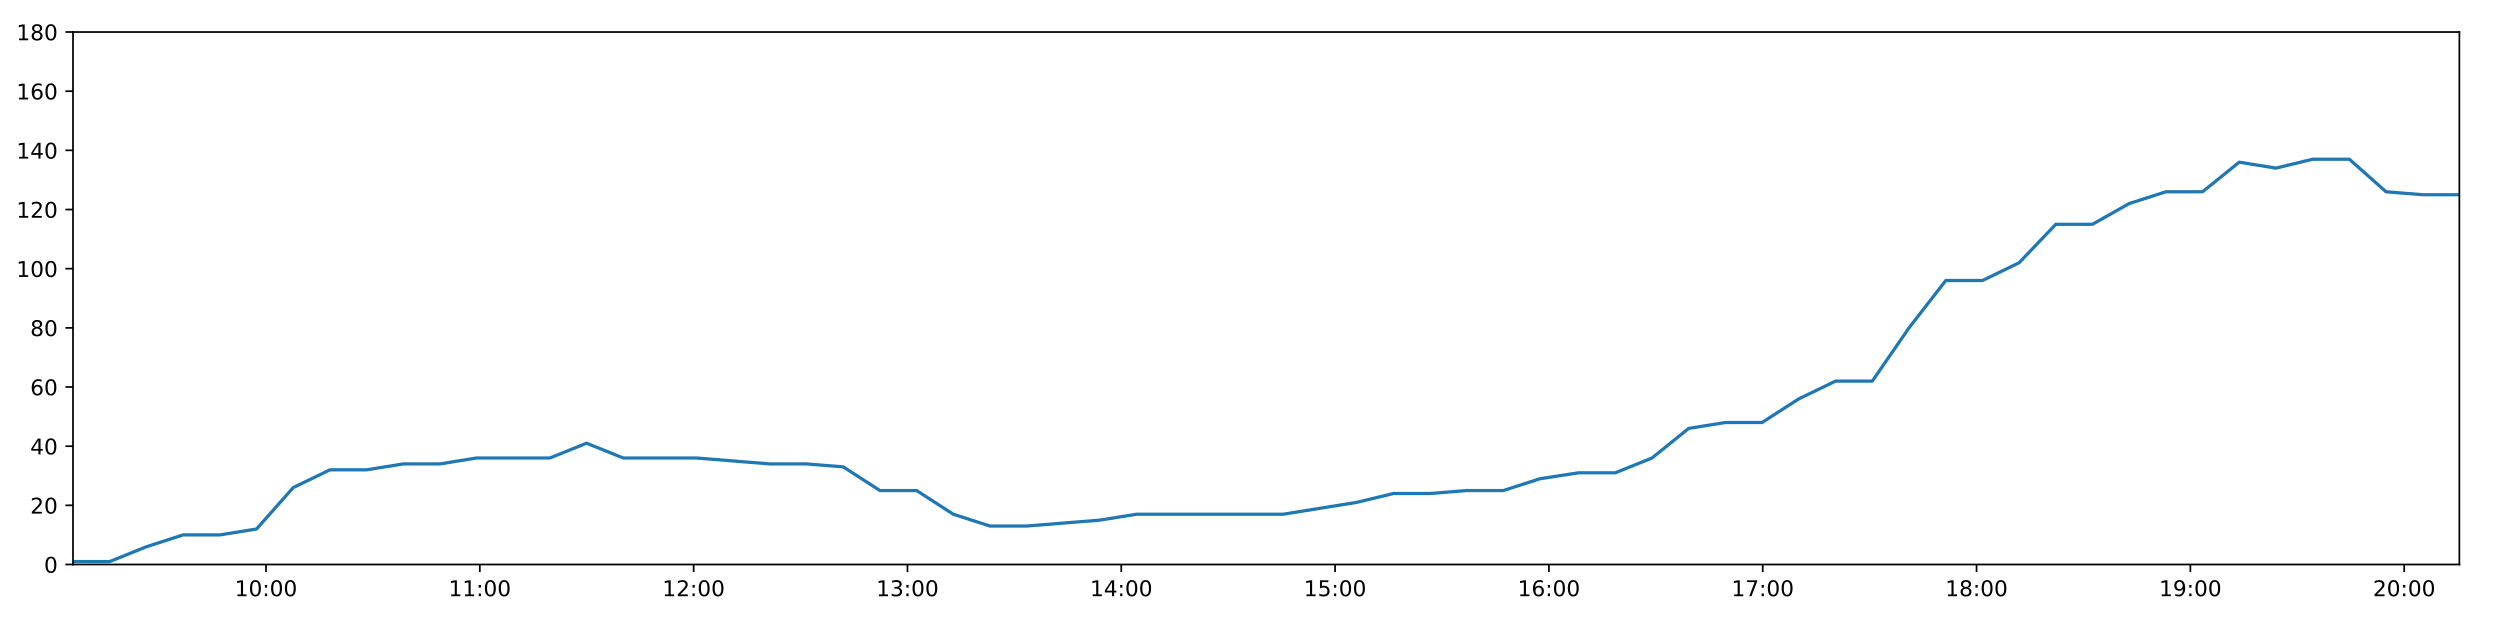
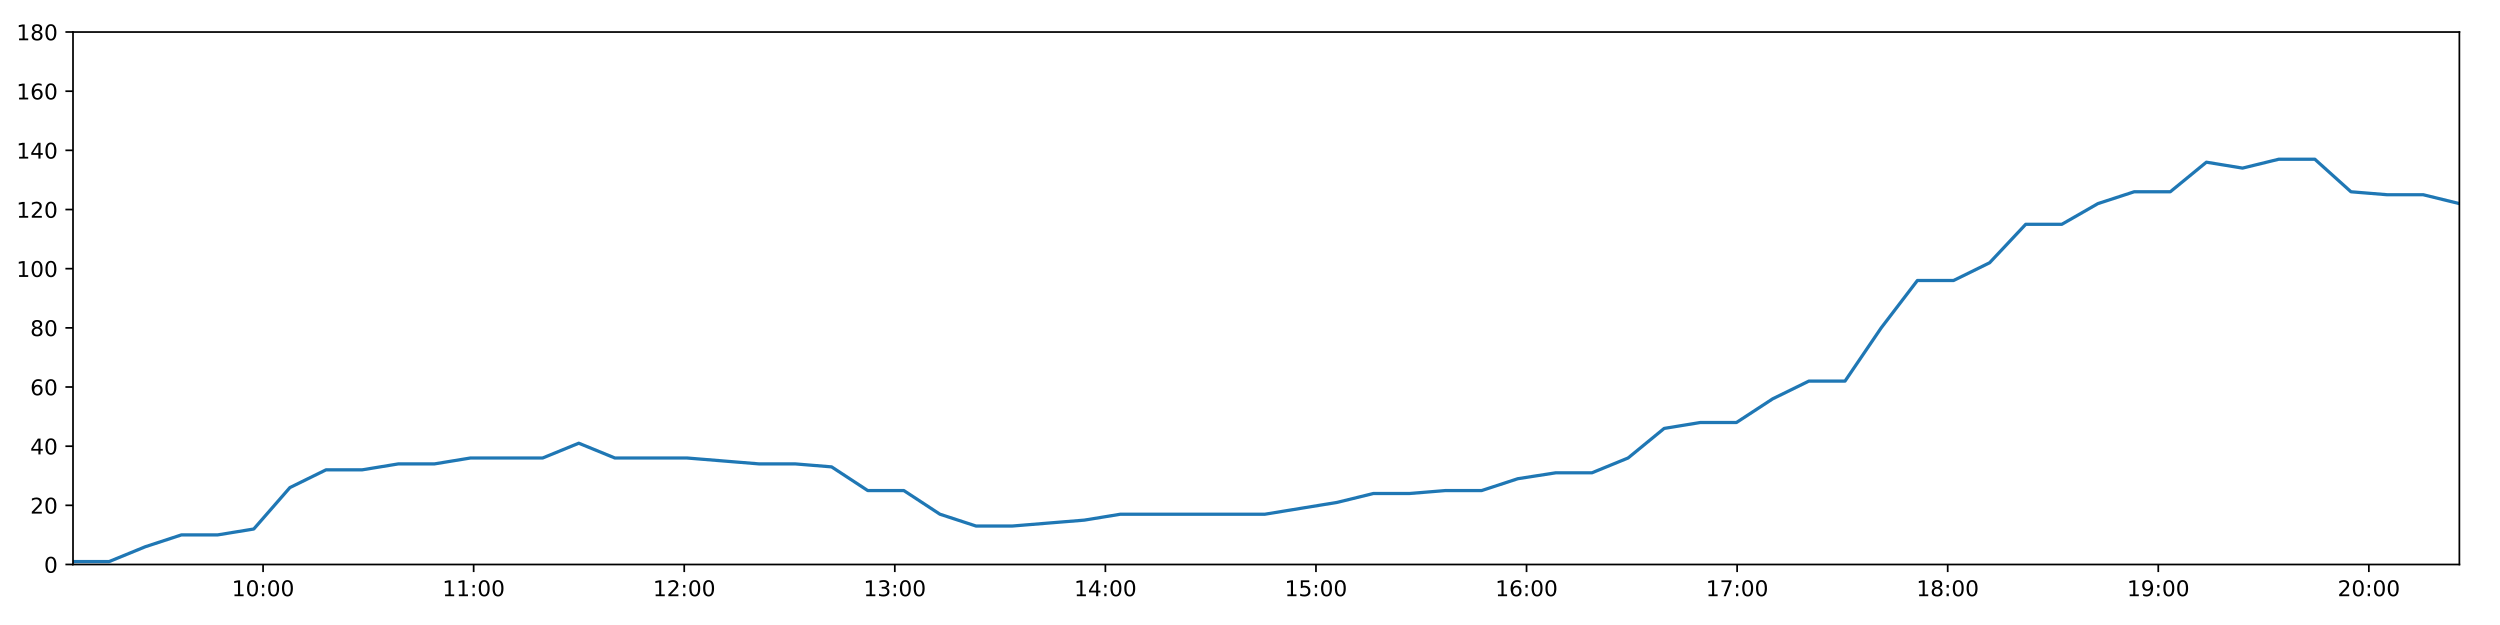
<svg xmlns="http://www.w3.org/2000/svg" xmlns:xlink="http://www.w3.org/1999/xlink" height="288pt" version="1.1" viewBox="0 0 1152 288" width="1152pt">
  <defs>
    <style type="text/css">
*{stroke-linecap:butt;stroke-linejoin:round;}
  </style>
  </defs>
  <g id="figure_1">
    <g id="patch_1">
      <path d="M 0 288  L 1152 288  L 1152 0  L 0 0  z " style="fill:#ffffff;" />
    </g>
    <g id="axes_1">
      <g id="patch_2">
        <path d="M 33.64 260.12  L 1133.28 260.12  L 1133.28 14.76  L 33.64 14.76  z " style="fill:#ffffff;" />
      </g>
      <g id="matplotlib.axis_1">
        <g id="xtick_1">
          <g id="line2d_1">
            <defs>
-               <path d="M 0 0  L 0 3.5  " id="m1b366592a4" style="stroke:#000000;stroke-width:0.8;" />
-             </defs>
-             <g>
-               <use style="stroke:#000000;stroke-width:0.8;" x="122.571" xlink:href="#m1b366592a4" y="260.12" />
+               <path d="M 0 0  L 0 3.5  " id="m4926a1640a" style="stroke:#000000;stroke-width:0.8;" />
+             </defs>
+             <g>
+               <use style="stroke:#000000;stroke-width:0.8;" x="121.224" xlink:href="#m4926a1640a" y="260.12" />
            </g>
          </g>
          <g id="text_1">
            <defs>
              <path d="M 12.406 8.297  L 28.516 8.297  L 28.516 63.922  L 10.984 60.406  L 10.984 69.391  L 28.422 72.906  L 38.281 72.906  L 38.281 8.297  L 54.391 8.297  L 54.391 0  L 12.406 0  z " id="DejaVuSans-49" />
              <path d="M 31.781 66.406  Q 24.172 66.406 20.328 58.906  Q 16.5 51.422 16.5 36.375  Q 16.5 21.391 20.328 13.891  Q 24.172 6.391 31.781 6.391  Q 39.453 6.391 43.281 13.891  Q 47.125 21.391 47.125 36.375  Q 47.125 51.422 43.281 58.906  Q 39.453 66.406 31.781 66.406  z M 31.781 74.219  Q 44.047 74.219 50.516 64.516  Q 56.984 54.828 56.984 36.375  Q 56.984 17.969 50.516 8.266  Q 44.047 -1.422 31.781 -1.422  Q 19.531 -1.422 13.062 8.266  Q 6.594 17.969 6.594 36.375  Q 6.594 54.828 13.062 64.516  Q 19.531 74.219 31.781 74.219  z " id="DejaVuSans-48" />
              <path d="M 11.719 12.406  L 22.016 12.406  L 22.016 0  L 11.719 0  z M 11.719 51.703  L 22.016 51.703  L 22.016 39.312  L 11.719 39.312  z " id="DejaVuSans-58" />
            </defs>
-             <g transform="translate(108.1621 274.7184)scale(0.1 -0.1)">
+             <g transform="translate(106.8142 274.7184)scale(0.1 -0.1)">
              <use xlink:href="#DejaVuSans-49" />
              <use x="63.623" xlink:href="#DejaVuSans-48" />
              <use x="127.246" xlink:href="#DejaVuSans-58" />
              <use x="160.938" xlink:href="#DejaVuSans-48" />
              <use x="224.561" xlink:href="#DejaVuSans-48" />
            </g>
          </g>
        </g>
        <g id="xtick_2">
          <g id="line2d_2">
            <g>
-               <use style="stroke:#000000;stroke-width:0.8;" x="221.099" xlink:href="#m1b366592a4" y="260.12" />
+               <use style="stroke:#000000;stroke-width:0.8;" x="218.258" xlink:href="#m4926a1640a" y="260.12" />
            </g>
          </g>
          <g id="text_2">
-             <g transform="translate(206.69 274.7184)scale(0.1 -0.1)">
+             <g transform="translate(203.8488 274.7184)scale(0.1 -0.1)">
              <use xlink:href="#DejaVuSans-49" />
              <use x="63.623" xlink:href="#DejaVuSans-49" />
              <use x="127.246" xlink:href="#DejaVuSans-58" />
              <use x="160.938" xlink:href="#DejaVuSans-48" />
              <use x="224.561" xlink:href="#DejaVuSans-48" />
            </g>
          </g>
        </g>
        <g id="xtick_3">
          <g id="line2d_3">
            <g>
-               <use style="stroke:#000000;stroke-width:0.8;" x="319.627" xlink:href="#m1b366592a4" y="260.12" />
+               <use style="stroke:#000000;stroke-width:0.8;" x="315.293" xlink:href="#m4926a1640a" y="260.12" />
            </g>
          </g>
          <g id="text_3">
            <defs>
              <path d="M 19.188 8.297  L 53.609 8.297  L 53.609 0  L 7.328 0  L 7.328 8.297  Q 12.938 14.109 22.625 23.891  Q 32.328 33.688 34.812 36.531  Q 39.547 41.844 41.422 45.531  Q 43.312 49.219 43.312 52.781  Q 43.312 58.594 39.234 62.25  Q 35.156 65.922 28.609 65.922  Q 23.969 65.922 18.812 64.312  Q 13.672 62.703 7.812 59.422  L 7.812 69.391  Q 13.766 71.781 18.938 73  Q 24.125 74.219 28.422 74.219  Q 39.75 74.219 46.484 68.547  Q 53.219 62.891 53.219 53.422  Q 53.219 48.922 51.531 44.891  Q 49.859 40.875 45.406 35.406  Q 44.188 33.984 37.641 27.219  Q 31.109 20.453 19.188 8.297  z " id="DejaVuSans-50" />
            </defs>
-             <g transform="translate(305.2179 274.7184)scale(0.1 -0.1)">
+             <g transform="translate(300.8833 274.7184)scale(0.1 -0.1)">
              <use xlink:href="#DejaVuSans-49" />
              <use x="63.623" xlink:href="#DejaVuSans-50" />
              <use x="127.246" xlink:href="#DejaVuSans-58" />
              <use x="160.938" xlink:href="#DejaVuSans-48" />
              <use x="224.561" xlink:href="#DejaVuSans-48" />
            </g>
          </g>
        </g>
        <g id="xtick_4">
          <g id="line2d_4">
            <g>
-               <use style="stroke:#000000;stroke-width:0.8;" x="418.155" xlink:href="#m1b366592a4" y="260.12" />
+               <use style="stroke:#000000;stroke-width:0.8;" x="412.327" xlink:href="#m4926a1640a" y="260.12" />
            </g>
          </g>
          <g id="text_4">
            <defs>
              <path d="M 40.578 39.312  Q 47.656 37.797 51.625 33  Q 55.609 28.219 55.609 21.188  Q 55.609 10.406 48.188 4.484  Q 40.766 -1.422 27.094 -1.422  Q 22.516 -1.422 17.656 -0.516  Q 12.797 0.391 7.625 2.203  L 7.625 11.719  Q 11.719 9.328 16.594 8.109  Q 21.484 6.891 26.812 6.891  Q 36.078 6.891 40.938 10.547  Q 45.797 14.203 45.797 21.188  Q 45.797 27.641 41.281 31.266  Q 36.766 34.906 28.719 34.906  L 20.219 34.906  L 20.219 43.016  L 29.109 43.016  Q 36.375 43.016 40.234 45.922  Q 44.094 48.828 44.094 54.297  Q 44.094 59.906 40.109 62.906  Q 36.141 65.922 28.719 65.922  Q 24.656 65.922 20.016 65.031  Q 15.375 64.156 9.812 62.312  L 9.812 71.094  Q 15.438 72.656 20.344 73.438  Q 25.25 74.219 29.594 74.219  Q 40.828 74.219 47.359 69.109  Q 53.906 64.016 53.906 55.328  Q 53.906 49.266 50.438 45.094  Q 46.969 40.922 40.578 39.312  z " id="DejaVuSans-51" />
            </defs>
-             <g transform="translate(403.7458 274.7184)scale(0.1 -0.1)">
+             <g transform="translate(397.9179 274.7184)scale(0.1 -0.1)">
              <use xlink:href="#DejaVuSans-49" />
              <use x="63.623" xlink:href="#DejaVuSans-51" />
              <use x="127.246" xlink:href="#DejaVuSans-58" />
              <use x="160.938" xlink:href="#DejaVuSans-48" />
              <use x="224.561" xlink:href="#DejaVuSans-48" />
            </g>
          </g>
        </g>
        <g id="xtick_5">
          <g id="line2d_5">
            <g>
-               <use style="stroke:#000000;stroke-width:0.8;" x="516.683" xlink:href="#m1b366592a4" y="260.12" />
+               <use style="stroke:#000000;stroke-width:0.8;" x="509.362" xlink:href="#m4926a1640a" y="260.12" />
            </g>
          </g>
          <g id="text_5">
            <defs>
              <path d="M 37.797 64.312  L 12.891 25.391  L 37.797 25.391  z M 35.203 72.906  L 47.609 72.906  L 47.609 25.391  L 58.016 25.391  L 58.016 17.188  L 47.609 17.188  L 47.609 0  L 37.797 0  L 37.797 17.188  L 4.891 17.188  L 4.891 26.703  z " id="DejaVuSans-52" />
            </defs>
-             <g transform="translate(502.2737 274.7184)scale(0.1 -0.1)">
+             <g transform="translate(494.9525 274.7184)scale(0.1 -0.1)">
              <use xlink:href="#DejaVuSans-49" />
              <use x="63.623" xlink:href="#DejaVuSans-52" />
              <use x="127.246" xlink:href="#DejaVuSans-58" />
              <use x="160.938" xlink:href="#DejaVuSans-48" />
              <use x="224.561" xlink:href="#DejaVuSans-48" />
            </g>
          </g>
        </g>
        <g id="xtick_6">
          <g id="line2d_6">
            <g>
-               <use style="stroke:#000000;stroke-width:0.8;" x="615.211" xlink:href="#m1b366592a4" y="260.12" />
+               <use style="stroke:#000000;stroke-width:0.8;" x="606.396" xlink:href="#m4926a1640a" y="260.12" />
            </g>
          </g>
          <g id="text_6">
            <defs>
              <path d="M 10.797 72.906  L 49.516 72.906  L 49.516 64.594  L 19.828 64.594  L 19.828 46.734  Q 21.969 47.469 24.109 47.828  Q 26.266 48.188 28.422 48.188  Q 40.625 48.188 47.75 41.5  Q 54.891 34.812 54.891 23.391  Q 54.891 11.625 47.562 5.094  Q 40.234 -1.422 26.906 -1.422  Q 22.312 -1.422 17.547 -0.641  Q 12.797 0.141 7.719 1.703  L 7.719 11.625  Q 12.109 9.234 16.797 8.062  Q 21.484 6.891 26.703 6.891  Q 35.156 6.891 40.078 11.328  Q 45.016 15.766 45.016 23.391  Q 45.016 31 40.078 35.438  Q 35.156 39.891 26.703 39.891  Q 22.75 39.891 18.812 39.016  Q 14.891 38.141 10.797 36.281  z " id="DejaVuSans-53" />
            </defs>
-             <g transform="translate(600.8015 274.7184)scale(0.1 -0.1)">
+             <g transform="translate(591.9871 274.7184)scale(0.1 -0.1)">
              <use xlink:href="#DejaVuSans-49" />
              <use x="63.623" xlink:href="#DejaVuSans-53" />
              <use x="127.246" xlink:href="#DejaVuSans-58" />
              <use x="160.938" xlink:href="#DejaVuSans-48" />
              <use x="224.561" xlink:href="#DejaVuSans-48" />
            </g>
          </g>
        </g>
        <g id="xtick_7">
          <g id="line2d_7">
            <g>
-               <use style="stroke:#000000;stroke-width:0.8;" x="713.739" xlink:href="#m1b366592a4" y="260.12" />
+               <use style="stroke:#000000;stroke-width:0.8;" x="703.431" xlink:href="#m4926a1640a" y="260.12" />
            </g>
          </g>
          <g id="text_7">
            <defs>
              <path d="M 33.016 40.375  Q 26.375 40.375 22.484 35.828  Q 18.609 31.297 18.609 23.391  Q 18.609 15.531 22.484 10.953  Q 26.375 6.391 33.016 6.391  Q 39.656 6.391 43.531 10.953  Q 47.406 15.531 47.406 23.391  Q 47.406 31.297 43.531 35.828  Q 39.656 40.375 33.016 40.375  z M 52.594 71.297  L 52.594 62.312  Q 48.875 64.062 45.094 64.984  Q 41.312 65.922 37.594 65.922  Q 27.828 65.922 22.672 59.328  Q 17.531 52.734 16.797 39.406  Q 19.672 43.656 24.016 45.922  Q 28.375 48.188 33.594 48.188  Q 44.578 48.188 50.953 41.516  Q 57.328 34.859 57.328 23.391  Q 57.328 12.156 50.688 5.359  Q 44.047 -1.422 33.016 -1.422  Q 20.359 -1.422 13.672 8.266  Q 6.984 17.969 6.984 36.375  Q 6.984 53.656 15.188 63.938  Q 23.391 74.219 37.203 74.219  Q 40.922 74.219 44.703 73.484  Q 48.484 72.75 52.594 71.297  z " id="DejaVuSans-54" />
            </defs>
-             <g transform="translate(699.3294 274.7184)scale(0.1 -0.1)">
+             <g transform="translate(689.0216 274.7184)scale(0.1 -0.1)">
              <use xlink:href="#DejaVuSans-49" />
              <use x="63.623" xlink:href="#DejaVuSans-54" />
              <use x="127.246" xlink:href="#DejaVuSans-58" />
              <use x="160.938" xlink:href="#DejaVuSans-48" />
              <use x="224.561" xlink:href="#DejaVuSans-48" />
            </g>
          </g>
        </g>
        <g id="xtick_8">
          <g id="line2d_8">
            <g>
-               <use style="stroke:#000000;stroke-width:0.8;" x="812.267" xlink:href="#m1b366592a4" y="260.12" />
+               <use style="stroke:#000000;stroke-width:0.8;" x="800.466" xlink:href="#m4926a1640a" y="260.12" />
            </g>
          </g>
          <g id="text_8">
            <defs>
              <path d="M 8.203 72.906  L 55.078 72.906  L 55.078 68.703  L 28.609 0  L 18.312 0  L 43.219 64.594  L 8.203 64.594  z " id="DejaVuSans-55" />
            </defs>
-             <g transform="translate(797.8573 274.7184)scale(0.1 -0.1)">
+             <g transform="translate(786.0562 274.7184)scale(0.1 -0.1)">
              <use xlink:href="#DejaVuSans-49" />
              <use x="63.623" xlink:href="#DejaVuSans-55" />
              <use x="127.246" xlink:href="#DejaVuSans-58" />
              <use x="160.938" xlink:href="#DejaVuSans-48" />
              <use x="224.561" xlink:href="#DejaVuSans-48" />
            </g>
          </g>
        </g>
        <g id="xtick_9">
          <g id="line2d_9">
            <g>
-               <use style="stroke:#000000;stroke-width:0.8;" x="910.795" xlink:href="#m1b366592a4" y="260.12" />
+               <use style="stroke:#000000;stroke-width:0.8;" x="897.5" xlink:href="#m4926a1640a" y="260.12" />
            </g>
          </g>
          <g id="text_9">
            <defs>
              <path d="M 31.781 34.625  Q 24.75 34.625 20.719 30.859  Q 16.703 27.094 16.703 20.516  Q 16.703 13.922 20.719 10.156  Q 24.75 6.391 31.781 6.391  Q 38.812 6.391 42.859 10.172  Q 46.922 13.969 46.922 20.516  Q 46.922 27.094 42.891 30.859  Q 38.875 34.625 31.781 34.625  z M 21.922 38.812  Q 15.578 40.375 12.031 44.719  Q 8.5 49.078 8.5 55.328  Q 8.5 64.062 14.719 69.141  Q 20.953 74.219 31.781 74.219  Q 42.672 74.219 48.875 69.141  Q 55.078 64.062 55.078 55.328  Q 55.078 49.078 51.531 44.719  Q 48 40.375 41.703 38.812  Q 48.828 37.156 52.797 32.312  Q 56.781 27.484 56.781 20.516  Q 56.781 9.906 50.312 4.234  Q 43.844 -1.422 31.781 -1.422  Q 19.734 -1.422 13.25 4.234  Q 6.781 9.906 6.781 20.516  Q 6.781 27.484 10.781 32.312  Q 14.797 37.156 21.922 38.812  z M 18.312 54.391  Q 18.312 48.734 21.844 45.562  Q 25.391 42.391 31.781 42.391  Q 38.141 42.391 41.719 45.562  Q 45.312 48.734 45.312 54.391  Q 45.312 60.062 41.719 63.234  Q 38.141 66.406 31.781 66.406  Q 25.391 66.406 21.844 63.234  Q 18.312 60.062 18.312 54.391  z " id="DejaVuSans-56" />
            </defs>
-             <g transform="translate(896.3852 274.7184)scale(0.1 -0.1)">
+             <g transform="translate(883.0908 274.7184)scale(0.1 -0.1)">
              <use xlink:href="#DejaVuSans-49" />
              <use x="63.623" xlink:href="#DejaVuSans-56" />
              <use x="127.246" xlink:href="#DejaVuSans-58" />
              <use x="160.938" xlink:href="#DejaVuSans-48" />
              <use x="224.561" xlink:href="#DejaVuSans-48" />
            </g>
          </g>
        </g>
        <g id="xtick_10">
          <g id="line2d_10">
            <g>
-               <use style="stroke:#000000;stroke-width:0.8;" x="1009.322" xlink:href="#m1b366592a4" y="260.12" />
+               <use style="stroke:#000000;stroke-width:0.8;" x="994.535" xlink:href="#m4926a1640a" y="260.12" />
            </g>
          </g>
          <g id="text_10">
            <defs>
              <path d="M 10.984 1.516  L 10.984 10.5  Q 14.703 8.734 18.5 7.812  Q 22.312 6.891 25.984 6.891  Q 35.75 6.891 40.891 13.453  Q 46.047 20.016 46.781 33.406  Q 43.953 29.203 39.594 26.953  Q 35.25 24.703 29.984 24.703  Q 19.047 24.703 12.672 31.312  Q 6.297 37.938 6.297 49.422  Q 6.297 60.641 12.938 67.422  Q 19.578 74.219 30.609 74.219  Q 43.266 74.219 49.922 64.516  Q 56.594 54.828 56.594 36.375  Q 56.594 19.141 48.406 8.859  Q 40.234 -1.422 26.422 -1.422  Q 22.703 -1.422 18.891 -0.688  Q 15.094 0.047 10.984 1.516  z M 30.609 32.422  Q 37.25 32.422 41.125 36.953  Q 45.016 41.5 45.016 49.422  Q 45.016 57.281 41.125 61.844  Q 37.25 66.406 30.609 66.406  Q 23.969 66.406 20.094 61.844  Q 16.219 57.281 16.219 49.422  Q 16.219 41.5 20.094 36.953  Q 23.969 32.422 30.609 32.422  z " id="DejaVuSans-57" />
            </defs>
-             <g transform="translate(994.9131 274.7184)scale(0.1 -0.1)">
+             <g transform="translate(980.1253 274.7184)scale(0.1 -0.1)">
              <use xlink:href="#DejaVuSans-49" />
              <use x="63.623" xlink:href="#DejaVuSans-57" />
              <use x="127.246" xlink:href="#DejaVuSans-58" />
              <use x="160.938" xlink:href="#DejaVuSans-48" />
              <use x="224.561" xlink:href="#DejaVuSans-48" />
            </g>
          </g>
        </g>
        <g id="xtick_11">
          <g id="line2d_11">
            <g>
-               <use style="stroke:#000000;stroke-width:0.8;" x="1107.85" xlink:href="#m1b366592a4" y="260.12" />
+               <use style="stroke:#000000;stroke-width:0.8;" x="1091.569" xlink:href="#m4926a1640a" y="260.12" />
            </g>
          </g>
          <g id="text_11">
-             <g transform="translate(1093.441 274.7184)scale(0.1 -0.1)">
+             <g transform="translate(1077.16 274.7184)scale(0.1 -0.1)">
              <use xlink:href="#DejaVuSans-50" />
              <use x="63.623" xlink:href="#DejaVuSans-48" />
              <use x="127.246" xlink:href="#DejaVuSans-58" />
              <use x="160.938" xlink:href="#DejaVuSans-48" />
              <use x="224.561" xlink:href="#DejaVuSans-48" />
            </g>
          </g>
        </g>
      </g>
      <g id="matplotlib.axis_2">
        <g id="ytick_1">
          <g id="line2d_12">
            <defs>
-               <path d="M 0 0  L -3.5 0  " id="mb7fe4405a9" style="stroke:#000000;stroke-width:0.8;" />
-             </defs>
-             <g>
-               <use style="stroke:#000000;stroke-width:0.8;" x="33.64" xlink:href="#mb7fe4405a9" y="260.12" />
+               <path d="M 0 0  L -3.5 0  " id="m65d802b441" style="stroke:#000000;stroke-width:0.8;" />
+             </defs>
+             <g>
+               <use style="stroke:#000000;stroke-width:0.8;" x="33.64" xlink:href="#m65d802b441" y="260.12" />
            </g>
          </g>
          <g id="text_12">
            <g transform="translate(20.2775 263.9192)scale(0.1 -0.1)">
              <use xlink:href="#DejaVuSans-48" />
            </g>
          </g>
        </g>
        <g id="ytick_2">
          <g id="line2d_13">
            <g>
-               <use style="stroke:#000000;stroke-width:0.8;" x="33.64" xlink:href="#mb7fe4405a9" y="232.858" />
+               <use style="stroke:#000000;stroke-width:0.8;" x="33.64" xlink:href="#m65d802b441" y="232.858" />
            </g>
          </g>
          <g id="text_13">
            <g transform="translate(13.915 236.657)scale(0.1 -0.1)">
              <use xlink:href="#DejaVuSans-50" />
              <use x="63.623" xlink:href="#DejaVuSans-48" />
            </g>
          </g>
        </g>
        <g id="ytick_3">
          <g id="line2d_14">
            <g>
-               <use style="stroke:#000000;stroke-width:0.8;" x="33.64" xlink:href="#mb7fe4405a9" y="205.596" />
+               <use style="stroke:#000000;stroke-width:0.8;" x="33.64" xlink:href="#m65d802b441" y="205.596" />
            </g>
          </g>
          <g id="text_14">
            <g transform="translate(13.915 209.3948)scale(0.1 -0.1)">
              <use xlink:href="#DejaVuSans-52" />
              <use x="63.623" xlink:href="#DejaVuSans-48" />
            </g>
          </g>
        </g>
        <g id="ytick_4">
          <g id="line2d_15">
            <g>
-               <use style="stroke:#000000;stroke-width:0.8;" x="33.64" xlink:href="#mb7fe4405a9" y="178.333" />
+               <use style="stroke:#000000;stroke-width:0.8;" x="33.64" xlink:href="#m65d802b441" y="178.333" />
            </g>
          </g>
          <g id="text_15">
            <g transform="translate(13.915 182.1326)scale(0.1 -0.1)">
              <use xlink:href="#DejaVuSans-54" />
              <use x="63.623" xlink:href="#DejaVuSans-48" />
            </g>
          </g>
        </g>
        <g id="ytick_5">
          <g id="line2d_16">
            <g>
-               <use style="stroke:#000000;stroke-width:0.8;" x="33.64" xlink:href="#mb7fe4405a9" y="151.071" />
+               <use style="stroke:#000000;stroke-width:0.8;" x="33.64" xlink:href="#m65d802b441" y="151.071" />
            </g>
          </g>
          <g id="text_16">
            <g transform="translate(13.915 154.8703)scale(0.1 -0.1)">
              <use xlink:href="#DejaVuSans-56" />
              <use x="63.623" xlink:href="#DejaVuSans-48" />
            </g>
          </g>
        </g>
        <g id="ytick_6">
          <g id="line2d_17">
            <g>
-               <use style="stroke:#000000;stroke-width:0.8;" x="33.64" xlink:href="#mb7fe4405a9" y="123.809" />
+               <use style="stroke:#000000;stroke-width:0.8;" x="33.64" xlink:href="#m65d802b441" y="123.809" />
            </g>
          </g>
          <g id="text_17">
            <g transform="translate(7.5525 127.6081)scale(0.1 -0.1)">
              <use xlink:href="#DejaVuSans-49" />
              <use x="63.623" xlink:href="#DejaVuSans-48" />
              <use x="127.246" xlink:href="#DejaVuSans-48" />
            </g>
          </g>
        </g>
        <g id="ytick_7">
          <g id="line2d_18">
            <g>
-               <use style="stroke:#000000;stroke-width:0.8;" x="33.64" xlink:href="#mb7fe4405a9" y="96.547" />
+               <use style="stroke:#000000;stroke-width:0.8;" x="33.64" xlink:href="#m65d802b441" y="96.547" />
            </g>
          </g>
          <g id="text_18">
            <g transform="translate(7.5525 100.3459)scale(0.1 -0.1)">
              <use xlink:href="#DejaVuSans-49" />
              <use x="63.623" xlink:href="#DejaVuSans-50" />
              <use x="127.246" xlink:href="#DejaVuSans-48" />
            </g>
          </g>
        </g>
        <g id="ytick_8">
          <g id="line2d_19">
            <g>
-               <use style="stroke:#000000;stroke-width:0.8;" x="33.64" xlink:href="#mb7fe4405a9" y="69.284" />
+               <use style="stroke:#000000;stroke-width:0.8;" x="33.64" xlink:href="#m65d802b441" y="69.284" />
            </g>
          </g>
          <g id="text_19">
            <g transform="translate(7.5525 73.08366)scale(0.1 -0.1)">
              <use xlink:href="#DejaVuSans-49" />
              <use x="63.623" xlink:href="#DejaVuSans-52" />
              <use x="127.246" xlink:href="#DejaVuSans-48" />
            </g>
          </g>
        </g>
        <g id="ytick_9">
          <g id="line2d_20">
            <g>
-               <use style="stroke:#000000;stroke-width:0.8;" x="33.64" xlink:href="#mb7fe4405a9" y="42.022" />
+               <use style="stroke:#000000;stroke-width:0.8;" x="33.64" xlink:href="#m65d802b441" y="42.022" />
            </g>
          </g>
          <g id="text_20">
            <g transform="translate(7.5525 45.82144)scale(0.1 -0.1)">
              <use xlink:href="#DejaVuSans-49" />
              <use x="63.623" xlink:href="#DejaVuSans-54" />
              <use x="127.246" xlink:href="#DejaVuSans-48" />
            </g>
          </g>
        </g>
        <g id="ytick_10">
          <g id="line2d_21">
            <g>
-               <use style="stroke:#000000;stroke-width:0.8;" x="33.64" xlink:href="#mb7fe4405a9" y="14.76" />
+               <use style="stroke:#000000;stroke-width:0.8;" x="33.64" xlink:href="#m65d802b441" y="14.76" />
            </g>
          </g>
          <g id="text_21">
            <g transform="translate(7.5525 18.55922)scale(0.1 -0.1)">
              <use xlink:href="#DejaVuSans-49" />
              <use x="63.623" xlink:href="#DejaVuSans-56" />
              <use x="127.246" xlink:href="#DejaVuSans-48" />
            </g>
          </g>
        </g>
      </g>
      <g id="line2d_22">
-         <path clip-path="url(#pbca13ccdf7)" d="M 33.64 258.757  L 50.573 258.757  L 67.457 251.941  L 84.34 246.489  L 101.267 246.489  L 118.223 243.763  L 135.12 224.679  L 152.024 216.5  L 168.914 216.5  L 185.809 213.774  L 202.695 213.774  L 219.59 211.048  L 236.485 211.048  L 253.376 211.048  L 270.281 204.232  L 287.183 211.048  L 304.066 211.048  L 320.953 211.048  L 337.867 212.411  L 354.757 213.774  L 371.683 213.774  L 388.585 215.137  L 405.476 226.042  L 422.372 226.042  L 439.261 236.947  L 456.173 242.4  L 473.051 242.4  L 489.932 241.036  L 506.831 239.673  L 523.735 236.947  L 540.671 236.947  L 557.574 236.947  L 574.473 236.947  L 591.355 236.947  L 608.245 234.221  L 625.163 231.495  L 642.078 227.405  L 658.974 227.405  L 675.877 226.042  L 692.76 226.042  L 709.655 220.59  L 727.426 217.864  L 744.34 217.864  L 761.242 211.048  L 778.132 197.417  L 795.032 194.691  L 811.952 194.691  L 828.894 183.786  L 845.837 175.607  L 862.757 175.607  L 879.684 151.071  L 896.604 129.261  L 913.513 129.261  L 930.402 121.083  L 947.291 103.362  L 964.185 103.362  L 981.085 93.82  L 998.045 88.368  L 1014.937 88.368  L 1031.824 74.737  L 1048.743 77.463  L 1065.686 73.374  L 1082.575 73.374  L 1099.473 88.368  L 1116.388 89.731  L 1133.28 89.731  " style="fill:none;stroke:#1f77b4;stroke-linecap:square;stroke-width:1.5;" />
+         <path clip-path="url(#p9d895932b7)" d="M 33.64 258.757  L 50.316 258.757  L 66.944 251.941  L 83.571 246.489  L 100.242 246.489  L 116.941 243.763  L 133.582 224.679  L 150.23 216.5  L 166.864 216.5  L 183.503 213.774  L 200.132 213.774  L 216.771 211.048  L 233.41 211.048  L 250.046 211.048  L 266.694 204.232  L 283.341 211.048  L 299.968 211.048  L 316.599 211.048  L 333.256 212.411  L 349.89 213.774  L 366.56 213.774  L 383.205 215.137  L 399.841 226.042  L 416.48 226.042  L 433.113 236.947  L 449.769 242.4  L 466.392 242.4  L 483.016 241.036  L 499.659 239.673  L 516.307 236.947  L 532.986 236.947  L 549.633 236.947  L 566.276 236.947  L 582.902 236.947  L 599.536 234.221  L 616.198 231.495  L 632.857 227.405  L 649.497 227.405  L 666.143 226.042  L 682.77 226.042  L 699.409 220.59  L 716.911 217.864  L 733.568 217.864  L 750.214 211.048  L 766.848 197.417  L 783.492 194.691  L 800.156 194.691  L 816.841 183.786  L 833.527 175.607  L 850.191 175.607  L 866.861 151.071  L 883.525 129.261  L 900.177 129.261  L 916.81 121.083  L 933.443 103.362  L 950.082 103.362  L 966.726 93.82  L 983.428 88.368  L 1000.064 88.368  L 1016.696 74.737  L 1033.358 77.463  L 1050.044 73.374  L 1066.677 73.374  L 1083.319 88.368  L 1099.977 89.731  L 1116.613 89.731  L 1133.28 93.82  " style="fill:none;stroke:#1f77b4;stroke-linecap:square;stroke-width:1.5;" />
      </g>
      <g id="patch_3">
        <path d="M 33.64 260.12  L 33.64 14.76  " style="fill:none;stroke:#000000;stroke-linecap:square;stroke-linejoin:miter;stroke-width:0.8;" />
      </g>
      <g id="patch_4">
        <path d="M 1133.28 260.12  L 1133.28 14.76  " style="fill:none;stroke:#000000;stroke-linecap:square;stroke-linejoin:miter;stroke-width:0.8;" />
      </g>
      <g id="patch_5">
        <path d="M 33.64 260.12  L 1133.28 260.12  " style="fill:none;stroke:#000000;stroke-linecap:square;stroke-linejoin:miter;stroke-width:0.8;" />
      </g>
      <g id="patch_6">
        <path d="M 33.64 14.76  L 1133.28 14.76  " style="fill:none;stroke:#000000;stroke-linecap:square;stroke-linejoin:miter;stroke-width:0.8;" />
      </g>
    </g>
  </g>
  <defs>
-     <clipPath id="pbca13ccdf7">
+     <clipPath id="p9d895932b7">
      <rect height="245.36" width="1099.64" x="33.64" y="14.76" />
    </clipPath>
  </defs>
</svg>
